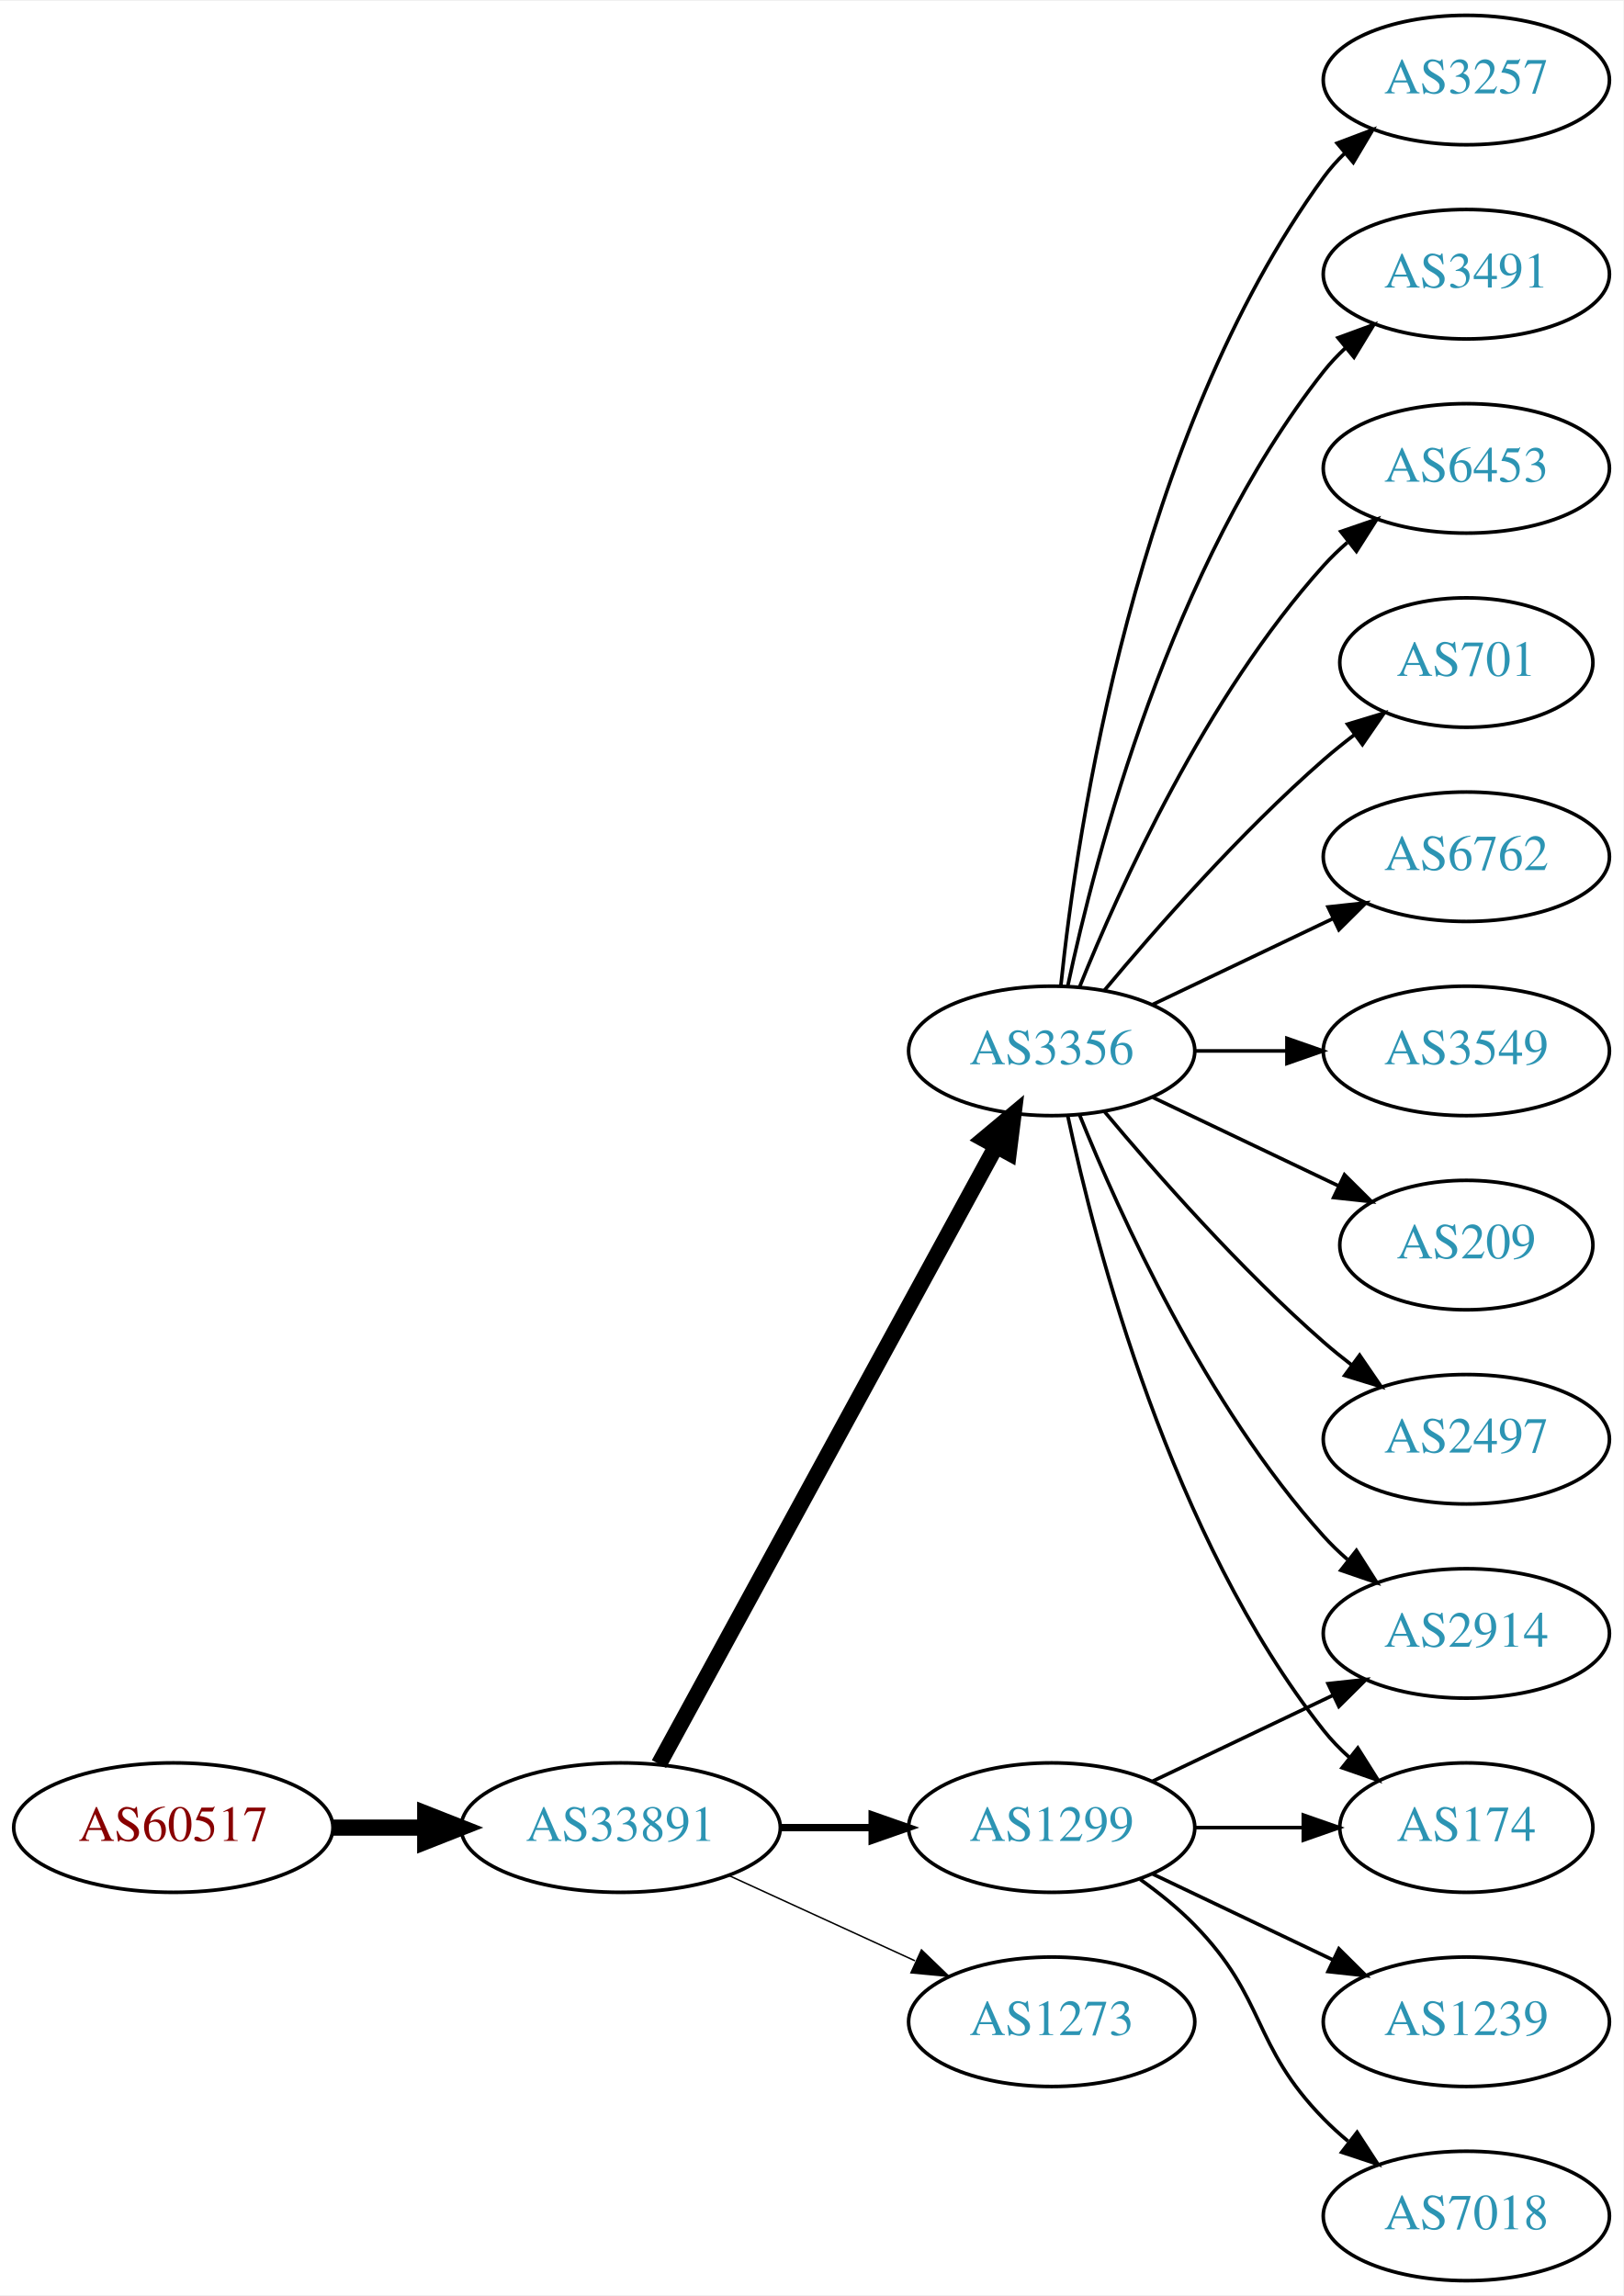
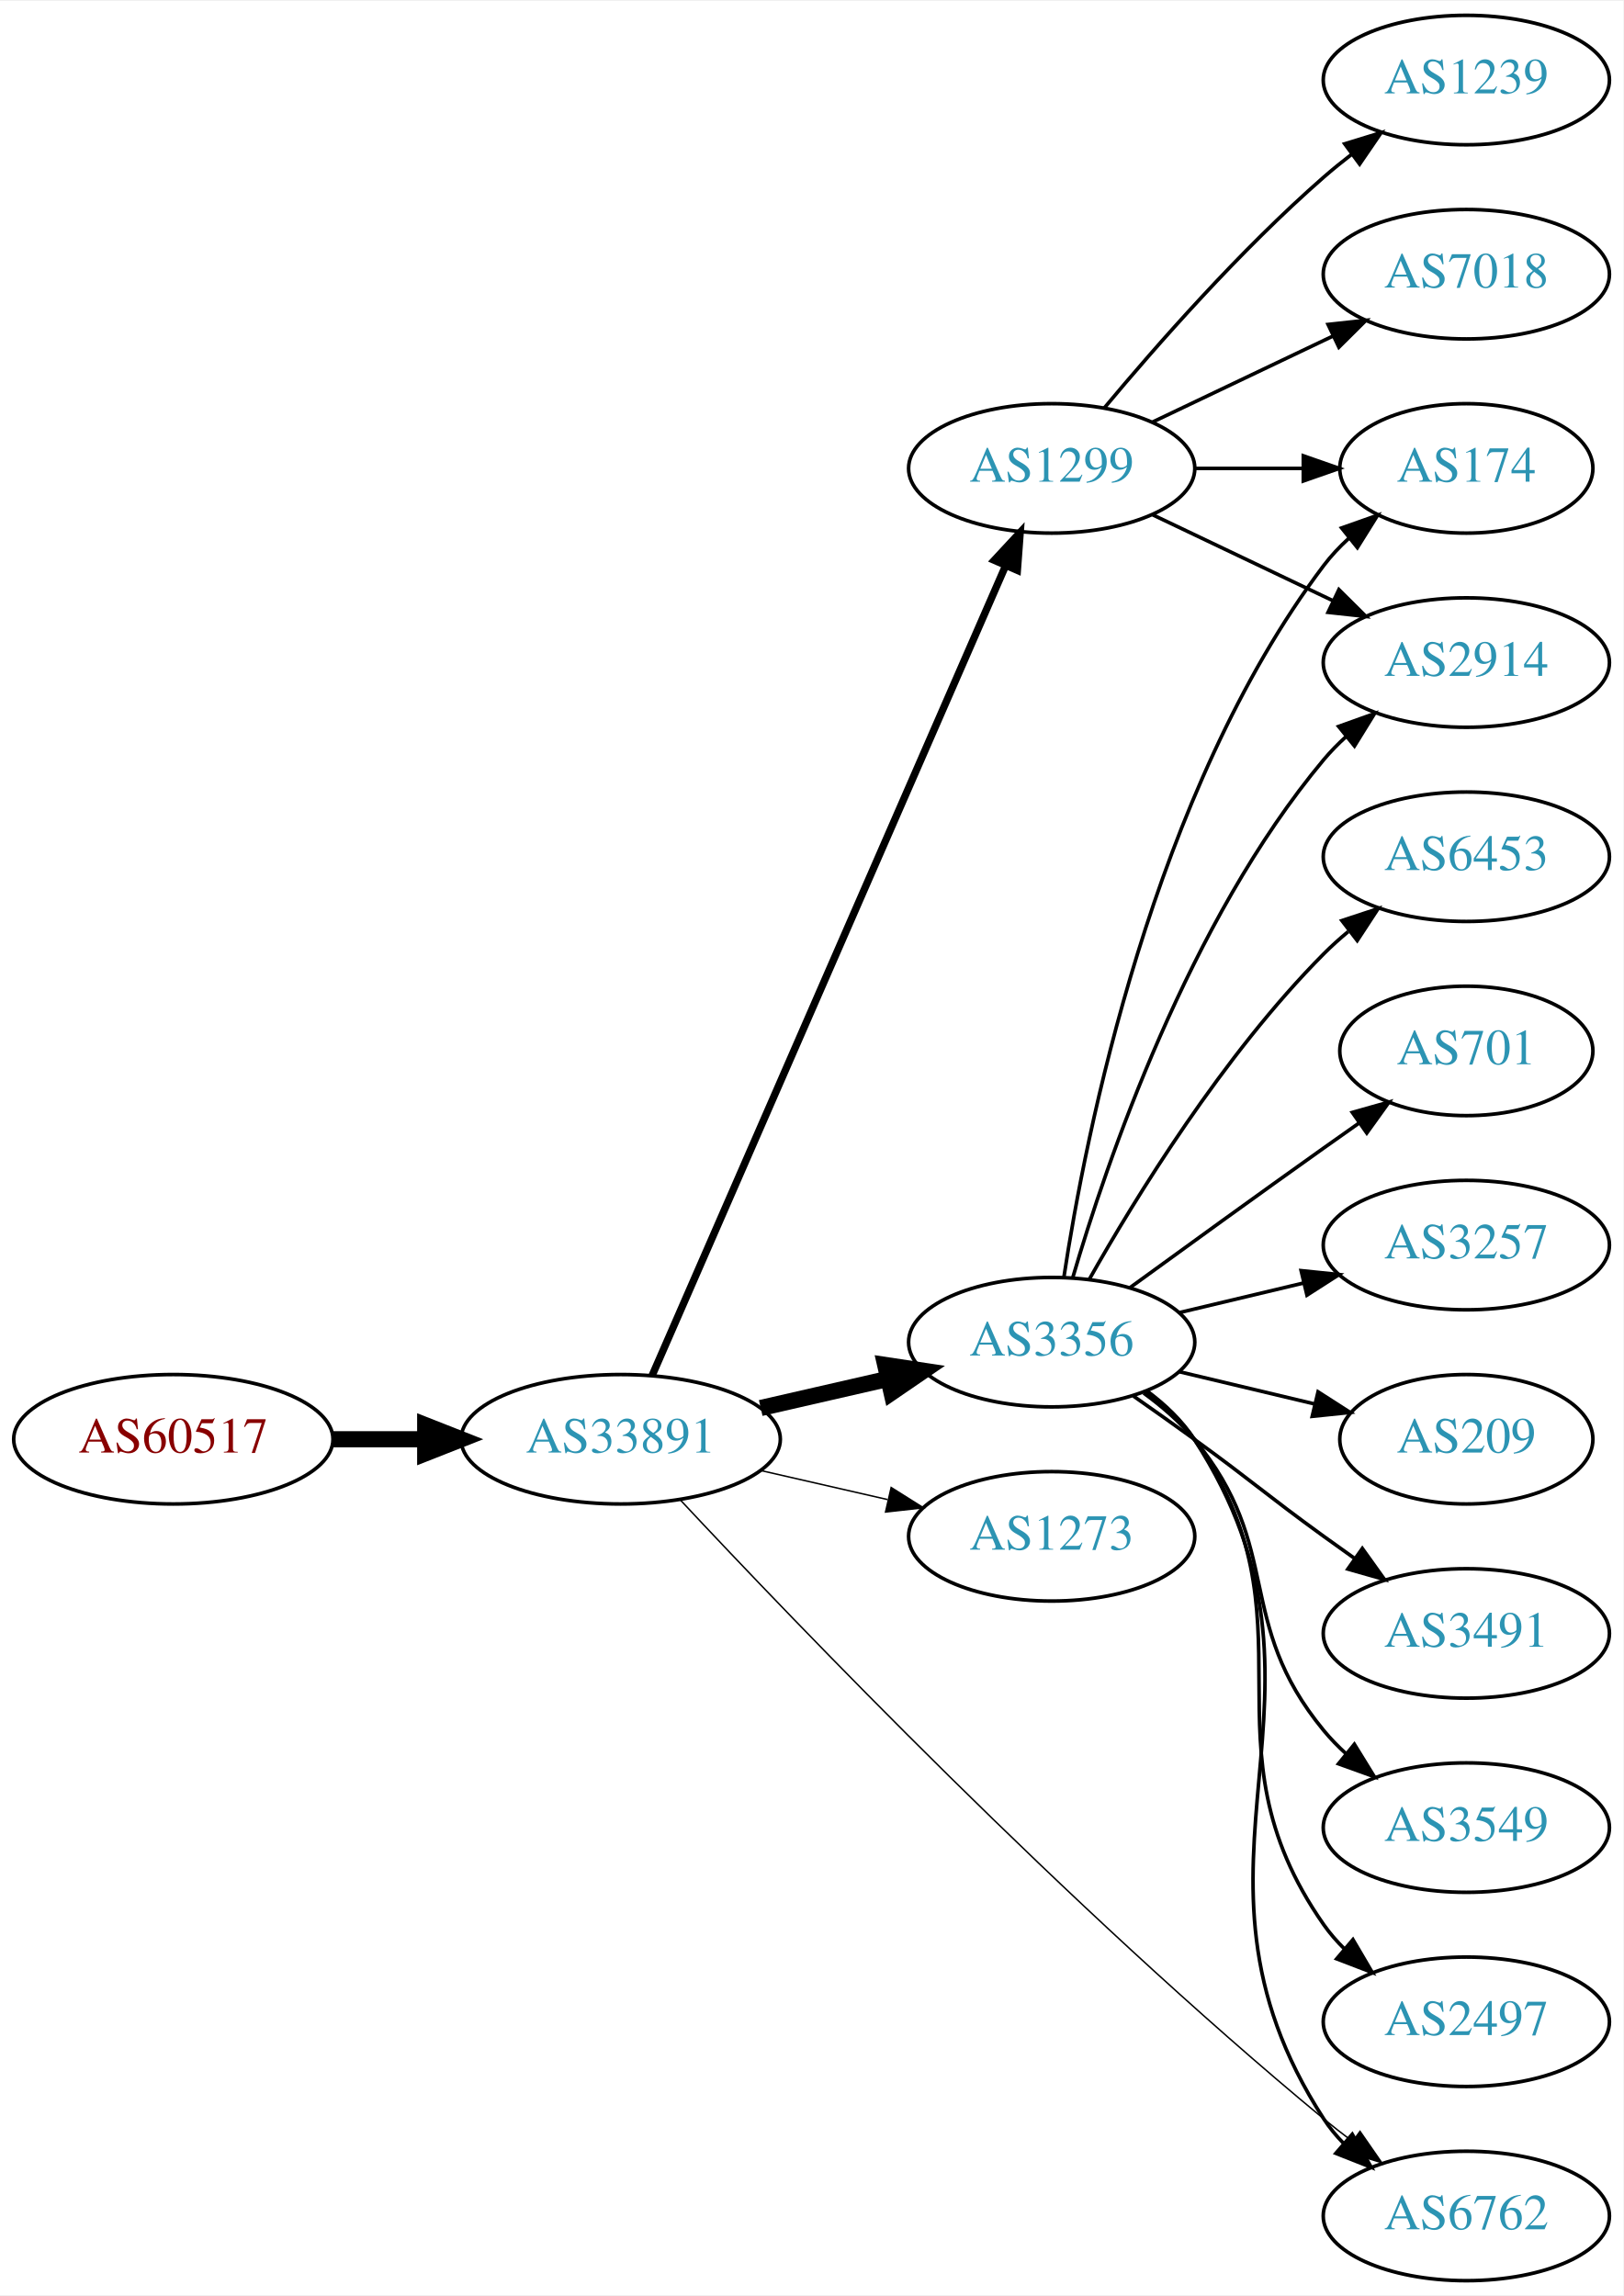
<svg xmlns="http://www.w3.org/2000/svg" xmlns:xlink="http://www.w3.org/1999/xlink" width="451pt" height="638pt" viewBox="0.00 0.00 451.37 638.00">
  <g id="graph0" class="graph" transform="scale(1 1) rotate(0) translate(4 634)">
    <polygon fill="white" stroke="none" points="-4,4 -4,-634 447.37,-634 447.37,4 -4,4" />
    <g id="node1" class="node">
      <g id="a_node1">
        <a xlink:href="/asn/60517" xlink:title="AS60517 ~ AS-CABLEVISION [AT]">
-           <ellipse fill="#ffffff" stroke="black" cx="44.196" cy="-126" rx="44.393" ry="18" />
-           <text text-anchor="middle" x="44.196" y="-122.3" font-family="Times,serif" font-size="14.00" fill="#880000">AS60517</text>
+           <ellipse fill="#ffffff" stroke="black" cx="44.196" cy="-234" rx="44.393" ry="18" />
+           <text text-anchor="middle" x="44.196" y="-230.3" font-family="Times,serif" font-size="14.00" fill="#880000">AS60517</text>
        </a>
      </g>
    </g>
    <g id="node2" class="node">
      <g id="a_node2">
        <a xlink:href="/asn/33891" xlink:title="AS33891 ~ CORE-BACKBONE GMBH GLOBAL NETWORK [DE]">
-           <ellipse fill="#ffffff" stroke="black" cx="168.588" cy="-126" rx="44.393" ry="18" />
-           <text text-anchor="middle" x="168.588" y="-122.3" font-family="Times,serif" font-size="14.00" fill="#2c94b3">AS33891</text>
+           <ellipse fill="#ffffff" stroke="black" cx="168.588" cy="-234" rx="44.393" ry="18" />
+           <text text-anchor="middle" x="168.588" y="-230.3" font-family="Times,serif" font-size="14.00" fill="#2c94b3">AS33891</text>
        </a>
      </g>
    </g>
    <g id="edge1" class="edge">
-       <path fill="none" stroke="black" stroke-width="4.5" d="M88.692,-126C96.898,-126 105.569,-126 114.041,-126" />
-       <polygon fill="black" stroke="black" stroke-width="4.5" points="114.233,-129.938 124.233,-126 114.233,-122.063 114.233,-129.938" />
+       <path fill="none" stroke="black" stroke-width="4.5" d="M88.692,-234C96.898,-234 105.569,-234 114.041,-234" />
+       <polygon fill="black" stroke="black" stroke-width="4.5" points="114.233,-237.938 124.233,-234 114.233,-230.063 114.233,-237.938" />
    </g>
    <g id="node3" class="node">
      <g id="a_node3">
        <a xlink:href="/asn/1299" xlink:title="AS1299 ~ Telia Carrier [EU]">
-           <ellipse fill="#ffffff" stroke="black" cx="288.431" cy="-126" rx="39.794" ry="18" />
-           <text text-anchor="middle" x="288.431" y="-122.3" font-family="Times,serif" font-size="14.00" fill="#2c94b3">AS1299</text>
+           <ellipse fill="#ffffff" stroke="black" cx="288.431" cy="-504" rx="39.794" ry="18" />
+           <text text-anchor="middle" x="288.431" y="-500.3" font-family="Times,serif" font-size="14.00" fill="#2c94b3">AS1299</text>
        </a>
      </g>
    </g>
    <g id="edge2" class="edge">
-       <path fill="none" stroke="black" stroke-width="2.045" d="M212.799,-126C221.112,-126 229.875,-126 238.357,-126" />
-       <polygon fill="black" stroke="black" stroke-width="2.045" points="238.516,-129.5 248.516,-126 238.516,-122.5 238.516,-129.5" />
+       <path fill="none" stroke="black" stroke-width="2.045" d="M177.32,-251.715C197.421,-297.771 251.43,-421.514 275.533,-476.739" />
+       <polygon fill="black" stroke="black" stroke-width="2.045" points="272.462,-478.454 279.67,-486.219 278.878,-475.654 272.462,-478.454" />
    </g>
    <g id="node4" class="node">
      <g id="a_node4">
        <a xlink:href="/asn/3356" xlink:title="AS3356 ~ Level 3 Parent, LLC [US]">
-           <ellipse fill="#ffffff" stroke="black" cx="288.431" cy="-342" rx="39.794" ry="18" />
-           <text text-anchor="middle" x="288.431" y="-338.3" font-family="Times,serif" font-size="14.00" fill="#2c94b3">AS3356</text>
+           <ellipse fill="#ffffff" stroke="black" cx="288.431" cy="-261" rx="39.794" ry="18" />
+           <text text-anchor="middle" x="288.431" y="-257.3" font-family="Times,serif" font-size="14.00" fill="#2c94b3">AS3356</text>
        </a>
      </g>
    </g>
    <g id="edge3" class="edge">
-       <path fill="none" stroke="black" stroke-width="4.5" d="M179.232,-143.676C199.913,-181.584 248.626,-270.873 273.005,-315.559" />
-       <polygon fill="black" stroke="black" stroke-width="4.5" points="269.573,-317.49 277.819,-324.383 276.486,-313.718 269.573,-317.49" />
+       <path fill="none" stroke="black" stroke-width="4.5" d="M207.523,-242.692C218.764,-245.267 231.176,-248.111 242.799,-250.774" />
+       <polygon fill="black" stroke="black" stroke-width="4.5" points="242.134,-254.661 252.761,-253.057 243.893,-246.985 242.134,-254.661" />
    </g>
    <g id="node5" class="node">
      <g id="a_node5">
-         <a xlink:href="/asn/1273" xlink:title="AS1273 ~ Vodafone Group PLC [EU]">
-           <ellipse fill="#ffffff" stroke="black" cx="288.431" cy="-72" rx="39.794" ry="18" />
-           <text text-anchor="middle" x="288.431" y="-68.3" font-family="Times,serif" font-size="14.00" fill="#2c94b3">AS1273</text>
+         <a xlink:href="/asn/1273" xlink:title="AS1273 ~ RIPE Network Coordination Centre [NL]">
+           <ellipse fill="#ffffff" stroke="black" cx="288.431" cy="-207" rx="39.794" ry="18" />
+           <text text-anchor="middle" x="288.431" y="-203.3" font-family="Times,serif" font-size="14.00" fill="#2c94b3">AS1273</text>
        </a>
      </g>
    </g>
    <g id="edge4" class="edge">
-       <path fill="none" stroke="black" stroke-width="0.409" d="M198.718,-112.652C214.329,-105.498 233.727,-96.609 250.399,-88.969" />
-       <polygon fill="black" stroke="black" stroke-width="0.409" points="252.218,-91.986 259.851,-84.638 249.302,-85.622 252.218,-91.986" />
+       <path fill="none" stroke="black" stroke-width="0.409" d="M207.523,-225.308C218.764,-222.733 231.176,-219.889 242.799,-217.226" />
+       <polygon fill="black" stroke="black" stroke-width="0.409" points="243.795,-220.588 252.761,-214.943 242.232,-213.765 243.795,-220.588" />
    </g>
    <g id="node6" class="node">
      <g id="a_node6">
-         <a xlink:href="/asn/2914" xlink:title="AS2914 ~ NTT America, Inc. [US]">
-           <ellipse fill="#ffffff" stroke="black" cx="403.724" cy="-180" rx="39.794" ry="18" />
-           <text text-anchor="middle" x="403.724" y="-176.3" font-family="Times,serif" font-size="14.00" fill="#2c94b3">AS2914</text>
+         <a xlink:href="/asn/6762" xlink:title="AS6762 ~ TELECOM ITALIA SPARKLE S.p.A. [IT]">
+           <ellipse fill="#ffffff" stroke="black" cx="403.724" cy="-18" rx="39.794" ry="18" />
+           <text text-anchor="middle" x="403.724" y="-14.3" font-family="Times,serif" font-size="14.00" fill="#2c94b3">AS6762</text>
        </a>
      </g>
    </g>
    <g id="edge5" class="edge">
-       <path fill="none" stroke="black" d="M316.567,-138.934C331.561,-146.081 350.382,-155.052 366.605,-162.785" />
-       <polygon fill="black" stroke="black" points="365.276,-166.028 375.809,-167.171 368.288,-159.709 365.276,-166.028" />
+       <path fill="none" stroke="black" stroke-width="0.409" d="M185.151,-217.144C217.111,-182.932 293.113,-103.623 364.077,-45 366.601,-42.915 369.28,-40.822 372.004,-38.775" />
+       <polygon fill="black" stroke="black" stroke-width="0.409" points="374.163,-41.532 380.199,-32.825 370.05,-35.868 374.163,-41.532" />
    </g>
    <g id="node7" class="node">
      <g id="a_node7">
        <a xlink:href="/asn/1239" xlink:title="AS1239 ~ Sprint [US]">
-           <ellipse fill="#ffffff" stroke="black" cx="403.724" cy="-72" rx="39.794" ry="18" />
-           <text text-anchor="middle" x="403.724" y="-68.3" font-family="Times,serif" font-size="14.00" fill="#2c94b3">AS1239</text>
+           <ellipse fill="#ffffff" stroke="black" cx="403.724" cy="-612" rx="39.794" ry="18" />
+           <text text-anchor="middle" x="403.724" y="-608.3" font-family="Times,serif" font-size="14.00" fill="#2c94b3">AS1239</text>
        </a>
      </g>
    </g>
    <g id="edge6" class="edge">
-       <path fill="none" stroke="black" d="M316.567,-113.066C331.561,-105.919 350.382,-96.948 366.605,-89.215" />
-       <polygon fill="black" stroke="black" points="368.288,-92.291 375.809,-84.829 365.276,-85.972 368.288,-92.291" />
+       <path fill="none" stroke="black" d="M303.061,-520.817C317.343,-537.929 340.89,-564.745 364.077,-585 366.543,-587.154 369.182,-589.294 371.879,-591.372" />
+       <polygon fill="black" stroke="black" points="369.904,-594.264 380.033,-597.37 374.052,-588.625 369.904,-594.264" />
    </g>
    <g id="node8" class="node">
      <g id="a_node8">
-         <a xlink:href="/asn/174" xlink:title="AS174 ~ Cogent Communications [US]">
-           <ellipse fill="#ffffff" stroke="black" cx="403.724" cy="-126" rx="35.194" ry="18" />
-           <text text-anchor="middle" x="403.724" y="-122.3" font-family="Times,serif" font-size="14.00" fill="#2c94b3">AS174</text>
+         <a xlink:href="/asn/7018" xlink:title="AS7018 ~ AT&amp;T Services, Inc. [US]">
+           <ellipse fill="#ffffff" stroke="black" cx="403.724" cy="-558" rx="39.794" ry="18" />
+           <text text-anchor="middle" x="403.724" y="-554.3" font-family="Times,serif" font-size="14.00" fill="#2c94b3">AS7018</text>
        </a>
      </g>
    </g>
    <g id="edge7" class="edge">
-       <path fill="none" stroke="black" d="M328.103,-126C337.808,-126 348.299,-126 358.262,-126" />
-       <polygon fill="black" stroke="black" points="358.398,-129.5 368.398,-126 358.398,-122.5 358.398,-129.5" />
+       <path fill="none" stroke="black" d="M316.567,-516.934C331.561,-524.081 350.382,-533.052 366.605,-540.785" />
+       <polygon fill="black" stroke="black" points="365.276,-544.028 375.809,-545.171 368.288,-537.709 365.276,-544.028" />
    </g>
    <g id="node9" class="node">
      <g id="a_node9">
-         <a xlink:href="/asn/7018" xlink:title="AS7018 ~ AT&amp;T Services, Inc. [US]">
-           <ellipse fill="#ffffff" stroke="black" cx="403.724" cy="-18" rx="39.794" ry="18" />
-           <text text-anchor="middle" x="403.724" y="-14.3" font-family="Times,serif" font-size="14.00" fill="#2c94b3">AS7018</text>
+         <a xlink:href="/asn/174" xlink:title="AS174 ~ Cogent Communications [US]">
+           <ellipse fill="#ffffff" stroke="black" cx="403.724" cy="-504" rx="35.194" ry="18" />
+           <text text-anchor="middle" x="403.724" y="-500.3" font-family="Times,serif" font-size="14.00" fill="#2c94b3">AS174</text>
        </a>
      </g>
    </g>
    <g id="edge8" class="edge">
-       <path fill="none" stroke="black" d="M313.025,-111.611C318.281,-107.852 323.613,-103.563 328.077,-99 348.25,-78.383 343.905,-65.617 364.077,-45 366.17,-42.861 368.453,-40.782 370.83,-38.79" />
-       <polygon fill="black" stroke="black" points="373.349,-41.268 379.13,-32.389 369.074,-35.725 373.349,-41.268" />
-     </g>
-     <g id="edge15" class="edge">
-       <path fill="none" stroke="black" d="M296.179,-324.213C307.23,-296.757 331.283,-243.422 364.077,-207 366.08,-204.776 368.298,-202.637 370.631,-200.603" />
-       <polygon fill="black" stroke="black" points="373.161,-203.065 378.85,-194.127 368.829,-197.567 373.161,-203.065" />
-     </g>
-     <g id="edge11" class="edge">
-       <path fill="none" stroke="black" d="M292.921,-323.84C300.552,-287.97 321.544,-206.845 364.077,-153 366.157,-150.367 368.562,-147.884 371.135,-145.572" />
-       <polygon fill="black" stroke="black" points="373.546,-148.127 379.198,-139.165 369.192,-142.646 373.546,-148.127" />
+       <path fill="none" stroke="black" d="M328.103,-504C337.808,-504 348.299,-504 358.262,-504" />
+       <polygon fill="black" stroke="black" points="358.398,-507.5 368.398,-504 358.398,-500.5 358.398,-507.5" />
    </g>
    <g id="node10" class="node">
      <g id="a_node10">
-         <a xlink:href="/asn/6762" xlink:title="AS6762 ~ TELECOM ITALIA SPARKLE S.p.A. [IT]">
-           <ellipse fill="#ffffff" stroke="black" cx="403.724" cy="-396" rx="39.794" ry="18" />
-           <text text-anchor="middle" x="403.724" y="-392.3" font-family="Times,serif" font-size="14.00" fill="#2c94b3">AS6762</text>
+         <a xlink:href="/asn/2914" xlink:title="AS2914 ~ NTT America, Inc. [US]">
+           <ellipse fill="#ffffff" stroke="black" cx="403.724" cy="-450" rx="39.794" ry="18" />
+           <text text-anchor="middle" x="403.724" y="-446.3" font-family="Times,serif" font-size="14.00" fill="#2c94b3">AS2914</text>
        </a>
      </g>
    </g>
    <g id="edge9" class="edge">
-       <path fill="none" stroke="black" d="M316.567,-354.934C331.561,-362.081 350.382,-371.052 366.605,-378.785" />
-       <polygon fill="black" stroke="black" points="365.276,-382.028 375.809,-383.171 368.288,-375.709 365.276,-382.028" />
+       <path fill="none" stroke="black" d="M316.567,-491.066C331.561,-483.919 350.382,-474.948 366.605,-467.215" />
+       <polygon fill="black" stroke="black" points="368.288,-470.291 375.809,-462.829 365.276,-463.972 368.288,-470.291" />
+     </g>
+     <g id="edge11" class="edge">
+       <path fill="none" stroke="black" d="M314.867,-247.47C319.917,-243.722 324.696,-239.221 328.077,-234 374.552,-162.222 317.602,-116.778 364.077,-45 365.662,-42.553 367.554,-40.263 369.637,-38.136" />
+       <polygon fill="black" stroke="black" points="372.006,-40.715 377.287,-31.53 367.431,-35.416 372.006,-40.715" />
+     </g>
+     <g id="edge18" class="edge">
+       <path fill="none" stroke="black" d="M291.808,-278.986C297.781,-318.422 316.492,-413.995 364.077,-477 366.1,-479.678 368.466,-482.19 371.013,-484.522" />
+       <polygon fill="black" stroke="black" points="369.048,-487.432 379.038,-490.958 373.427,-481.972 369.048,-487.432" />
+     </g>
+     <g id="edge12" class="edge">
+       <path fill="none" stroke="black" d="M294.305,-279.002C303.619,-310.844 326.435,-377.981 364.077,-423 365.948,-425.237 368.046,-427.374 370.272,-429.396" />
+       <polygon fill="black" stroke="black" points="368.216,-432.234 378.191,-435.804 372.619,-426.793 368.216,-432.234" />
    </g>
    <g id="node11" class="node">
      <g id="a_node11">
-         <a xlink:href="/asn/3549" xlink:title="AS3549 ~ Level 3 Parent, LLC [US]">
-           <ellipse fill="#ffffff" stroke="black" cx="403.724" cy="-342" rx="39.794" ry="18" />
-           <text text-anchor="middle" x="403.724" y="-338.3" font-family="Times,serif" font-size="14.00" fill="#2c94b3">AS3549</text>
+         <a xlink:href="/asn/701" xlink:title="AS701 ~ UUNET [US]">
+           <ellipse fill="#ffffff" stroke="black" cx="403.724" cy="-342" rx="35.194" ry="18" />
+           <text text-anchor="middle" x="403.724" y="-338.3" font-family="Times,serif" font-size="14.00" fill="#2c94b3">AS701</text>
        </a>
      </g>
    </g>
    <g id="edge10" class="edge">
-       <path fill="none" stroke="black" d="M328.103,-342C336.306,-342 345.07,-342 353.602,-342" />
-       <polygon fill="black" stroke="black" points="353.841,-345.5 363.841,-342 353.841,-338.5 353.841,-345.5" />
+       <path fill="none" stroke="black" d="M310.279,-276.222C325.213,-287.091 345.827,-302.025 364.077,-315 367.288,-317.282 370.657,-319.661 374.011,-322.018" />
+       <polygon fill="black" stroke="black" points="372.023,-324.899 382.222,-327.77 376.039,-319.166 372.023,-324.899" />
    </g>
    <g id="node12" class="node">
      <g id="a_node12">
-         <a xlink:href="/asn/209" xlink:title="AS209 ~ CenturyLink Communications, LLC [US]">
-           <ellipse fill="#ffffff" stroke="black" cx="403.724" cy="-288" rx="35.194" ry="18" />
-           <text text-anchor="middle" x="403.724" y="-284.3" font-family="Times,serif" font-size="14.00" fill="#2c94b3">AS209</text>
-         </a>
-       </g>
-     </g>
-     <g id="edge12" class="edge">
-       <path fill="none" stroke="black" d="M316.567,-329.066C331.999,-321.71 351.485,-312.423 368.02,-304.541" />
-       <polygon fill="black" stroke="black" points="369.84,-307.551 377.361,-300.089 366.828,-301.232 369.84,-307.551" />
+         <a xlink:href="/asn/3257" xlink:title="AS3257 ~ GTT [DE]">
+           <ellipse fill="#ffffff" stroke="black" cx="403.724" cy="-288" rx="39.794" ry="18" />
+           <text text-anchor="middle" x="403.724" y="-284.3" font-family="Times,serif" font-size="14.00" fill="#2c94b3">AS3257</text>
+         </a>
+       </g>
+     </g>
+     <g id="edge13" class="edge">
+       <path fill="none" stroke="black" d="M324.038,-269.248C334.909,-271.838 347.064,-274.735 358.506,-277.462" />
+       <polygon fill="black" stroke="black" points="357.789,-280.889 368.328,-279.803 359.412,-274.08 357.789,-280.889" />
    </g>
    <g id="node13" class="node">
      <g id="a_node13">
-         <a xlink:href="/asn/2497" xlink:title="AS2497 ~ Internet Initiative Japan Inc. [JP]">
-           <ellipse fill="#ffffff" stroke="black" cx="403.724" cy="-234" rx="39.794" ry="18" />
-           <text text-anchor="middle" x="403.724" y="-230.3" font-family="Times,serif" font-size="14.00" fill="#2c94b3">AS2497</text>
-         </a>
-       </g>
-     </g>
-     <g id="edge13" class="edge">
-       <path fill="none" stroke="black" d="M303.061,-325.183C317.343,-308.071 340.89,-281.255 364.077,-261 366.543,-258.846 369.182,-256.706 371.879,-254.628" />
-       <polygon fill="black" stroke="black" points="374.052,-257.375 380.033,-248.63 369.904,-251.736 374.052,-257.375" />
+         <a xlink:href="/asn/209" xlink:title="AS209 ~ CenturyLink Communications, LLC [US]">
+           <ellipse fill="#ffffff" stroke="black" cx="403.724" cy="-234" rx="35.194" ry="18" />
+           <text text-anchor="middle" x="403.724" y="-230.3" font-family="Times,serif" font-size="14.00" fill="#2c94b3">AS209</text>
+         </a>
+       </g>
+     </g>
+     <g id="edge14" class="edge">
+       <path fill="none" stroke="black" d="M324.038,-252.752C335.833,-249.942 349.137,-246.771 361.405,-243.847" />
+       <polygon fill="black" stroke="black" points="362.494,-247.186 371.41,-241.463 360.871,-240.376 362.494,-247.186" />
    </g>
    <g id="node14" class="node">
      <g id="a_node14">
-         <a xlink:href="/asn/3257" xlink:title="AS3257 ~ GTT [DE]">
-           <ellipse fill="#ffffff" stroke="black" cx="403.724" cy="-612" rx="39.794" ry="18" />
-           <text text-anchor="middle" x="403.724" y="-608.3" font-family="Times,serif" font-size="14.00" fill="#2c94b3">AS3257</text>
-         </a>
-       </g>
-     </g>
-     <g id="edge14" class="edge">
-       <path fill="none" stroke="black" d="M290.988,-360.256C295.458,-403.303 311.591,-512.94 364.077,-585 365.794,-587.357 367.781,-589.581 369.931,-591.663" />
-       <polygon fill="black" stroke="black" points="367.794,-594.439 377.705,-598.183 372.292,-589.075 367.794,-594.439" />
+         <a xlink:href="/asn/3491" xlink:title="AS3491 ~ PCCW Global, Inc. [US]">
+           <ellipse fill="#ffffff" stroke="black" cx="403.724" cy="-180" rx="39.794" ry="18" />
+           <text text-anchor="middle" x="403.724" y="-176.3" font-family="Times,serif" font-size="14.00" fill="#2c94b3">AS3491</text>
+         </a>
+       </g>
+     </g>
+     <g id="edge15" class="edge">
+       <path fill="none" stroke="black" d="M311.188,-245.991C316.722,-242.121 322.641,-237.936 328.077,-234 344.277,-222.271 347.877,-218.729 364.077,-207 366.88,-204.971 369.812,-202.875 372.752,-200.79" />
+       <polygon fill="black" stroke="black" points="374.803,-203.627 380.967,-195.009 370.775,-197.903 374.803,-203.627" />
    </g>
    <g id="node15" class="node">
      <g id="a_node15">
-         <a xlink:href="/asn/3491" xlink:title="AS3491 ~ PCCW Global, Inc. [US]">
-           <ellipse fill="#ffffff" stroke="black" cx="403.724" cy="-558" rx="39.794" ry="18" />
-           <text text-anchor="middle" x="403.724" y="-554.3" font-family="Times,serif" font-size="14.00" fill="#2c94b3">AS3491</text>
+         <a xlink:href="/asn/3549" xlink:title="AS3549 ~ Level 3 Parent, LLC [US]">
+           <ellipse fill="#ffffff" stroke="black" cx="403.724" cy="-126" rx="39.794" ry="18" />
+           <text text-anchor="middle" x="403.724" y="-122.3" font-family="Times,serif" font-size="14.00" fill="#2c94b3">AS3549</text>
        </a>
      </g>
    </g>
    <g id="edge16" class="edge">
-       <path fill="none" stroke="black" d="M292.921,-360.16C300.552,-396.03 321.544,-477.155 364.077,-531 365.885,-533.288 367.937,-535.462 370.132,-537.51" />
-       <polygon fill="black" stroke="black" points="368.043,-540.323 377.992,-543.966 372.486,-534.914 368.043,-540.323" />
+       <path fill="none" stroke="black" d="M314.012,-246.844C319.106,-243.128 324.12,-238.799 328.077,-234 353.142,-203.606 339.013,-183.394 364.077,-153 365.932,-150.75 368.02,-148.604 370.238,-146.576" />
+       <polygon fill="black" stroke="black" points="372.587,-149.177 378.143,-140.156 368.174,-143.744 372.587,-149.177" />
    </g>
    <g id="node16" class="node">
      <g id="a_node16">
-         <a xlink:href="/asn/6453" xlink:title="AS6453 ~ TATA COMMUNICATIONS (AMERICA) INC [US]">
-           <ellipse fill="#ffffff" stroke="black" cx="403.724" cy="-504" rx="39.794" ry="18" />
-           <text text-anchor="middle" x="403.724" y="-500.3" font-family="Times,serif" font-size="14.00" fill="#2c94b3">AS6453</text>
+         <a xlink:href="/asn/2497" xlink:title="AS2497 ~ Internet Initiative Japan Inc. [JP]">
+           <ellipse fill="#ffffff" stroke="black" cx="403.724" cy="-72" rx="39.794" ry="18" />
+           <text text-anchor="middle" x="403.724" y="-68.3" font-family="Times,serif" font-size="14.00" fill="#2c94b3">AS2497</text>
        </a>
      </g>
    </g>
    <g id="edge17" class="edge">
-       <path fill="none" stroke="black" d="M296.179,-359.787C307.23,-387.243 331.283,-440.578 364.077,-477 366.08,-479.224 368.298,-481.363 370.631,-483.397" />
-       <polygon fill="black" stroke="black" points="368.829,-486.433 378.85,-489.873 373.161,-480.935 368.829,-486.433" />
+       <path fill="none" stroke="black" d="M314.59,-247.284C319.654,-243.545 324.51,-239.096 328.077,-234 363.691,-183.131 328.464,-149.869 364.077,-99 365.75,-96.611 367.705,-94.365 369.832,-92.267" />
+       <polygon fill="black" stroke="black" points="372.196,-94.851 377.564,-85.716 367.672,-89.51 372.196,-94.851" />
    </g>
    <g id="node17" class="node">
      <g id="a_node17">
-         <a xlink:href="/asn/701" xlink:title="AS701 ~ UUNET [US]">
-           <ellipse fill="#ffffff" stroke="black" cx="403.724" cy="-450" rx="35.194" ry="18" />
-           <text text-anchor="middle" x="403.724" y="-446.3" font-family="Times,serif" font-size="14.00" fill="#2c94b3">AS701</text>
-         </a>
-       </g>
-     </g>
-     <g id="edge18" class="edge">
-       <path fill="none" stroke="black" d="M303.061,-358.817C317.343,-375.929 340.89,-402.745 364.077,-423 366.747,-425.332 369.62,-427.648 372.55,-429.886" />
-       <polygon fill="black" stroke="black" points="370.701,-432.87 380.841,-435.939 374.828,-427.216 370.701,-432.87" />
+         <a xlink:href="/asn/6453" xlink:title="AS6453 ~ TATA COMMUNICATIONS (AMERICA) INC [US]">
+           <ellipse fill="#ffffff" stroke="black" cx="403.724" cy="-396" rx="39.794" ry="18" />
+           <text text-anchor="middle" x="403.724" y="-392.3" font-family="Times,serif" font-size="14.00" fill="#2c94b3">AS6453</text>
+         </a>
+       </g>
+     </g>
+     <g id="edge19" class="edge">
+       <path fill="none" stroke="black" d="M298.891,-278.49C311.672,-301.096 336.105,-340.886 364.077,-369 366.188,-371.121 368.484,-373.188 370.87,-375.171" />
+       <polygon fill="black" stroke="black" points="369.122,-378.242 379.185,-381.556 373.385,-372.69 369.122,-378.242" />
    </g>
  </g>
</svg>
